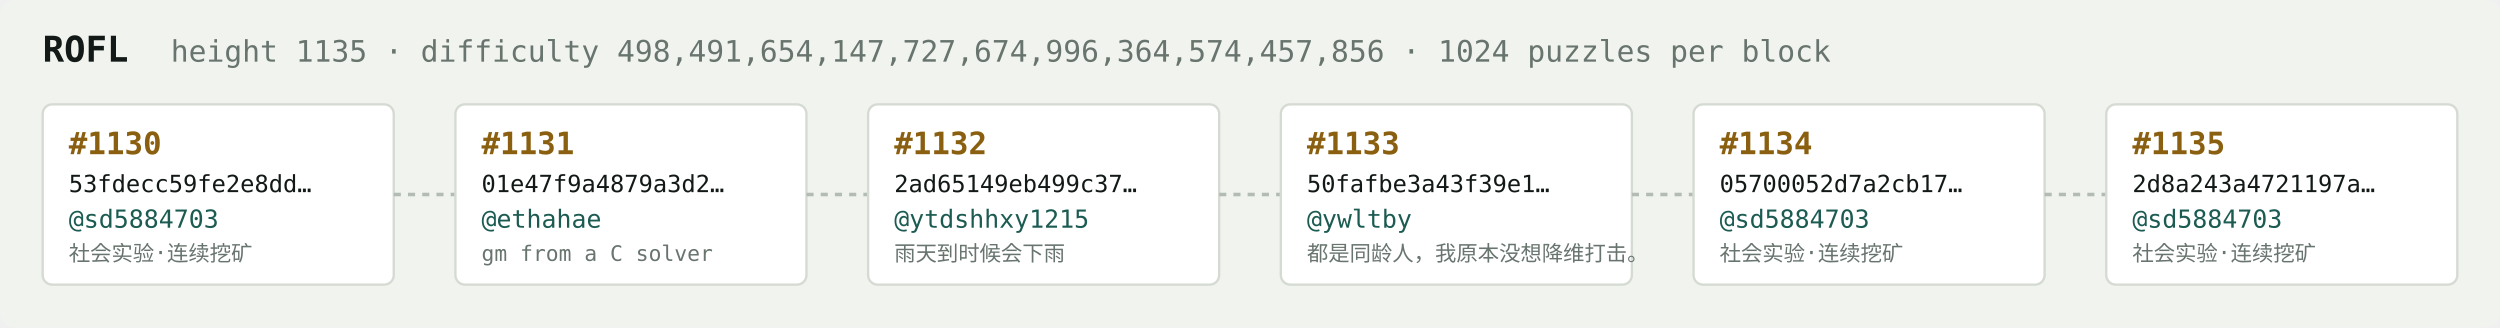
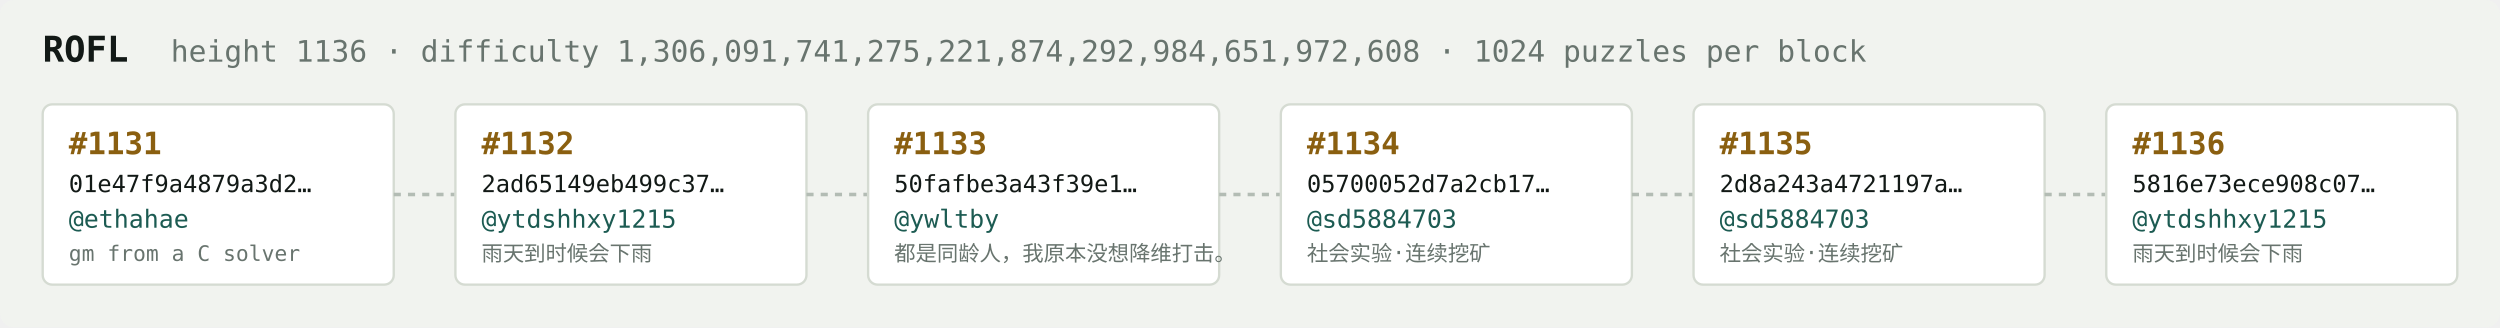
<svg xmlns="http://www.w3.org/2000/svg" width="1054" height="138" viewBox="0 0 1054 138" font-family="ui-monospace,SFMono-Regular,Menlo,monospace">
  <rect fill="#f1f3ef" width="1054" height="138" rx="6" />
  <text x="18" y="26" fill="#121916" font-size="15" font-weight="700">ROFL</text>
-   <text x="72" y="26" fill="#68746e" font-size="12.5">height 1135 · difficulty 498,491,654,147,727,674,996,364,574,457,856 · 1024 puzzles per block</text>
+   <text x="72" y="26" fill="#68746e" font-size="12.5">height 1136 · difficulty 1,306,091,741,275,221,874,292,984,651,972,608 · 1024 puzzles per block</text>
  <rect x="18" y="44" width="148" height="76" rx="4" fill="#ffffff" stroke="#d5dbd2" stroke-width="1" />
-   <text x="29" y="65" fill="#8a5f10" font-size="13" font-weight="700">#1130</text>
-   <text x="29" y="81" fill="#121916" font-size="10">53fdecc59fe2e8dd…</text>
-   <text x="29" y="96" fill="#1c5b52" font-size="10.5">@sd5884703</text>
-   <text x="29" y="110" fill="#68746e" font-size="9">社会实验·连续挖矿</text>
+   <text x="29" y="65" fill="#8a5f10" font-size="13" font-weight="700">#1131</text>
+   <text x="29" y="81" fill="#121916" font-size="10">01e47f9a4879a3d2…</text>
+   <text x="29" y="96" fill="#1c5b52" font-size="10.5">@ethahae</text>
+   <text x="29" y="110" fill="#68746e" font-size="9">gm from a C solver</text>
  <line x1="166" y1="82.0" x2="192" y2="82.0" stroke="#b3bcb4" stroke-width="1.5" stroke-dasharray="3 3" />
  <rect x="192" y="44" width="148" height="76" rx="4" fill="#ffffff" stroke="#d5dbd2" stroke-width="1" />
-   <text x="203" y="65" fill="#8a5f10" font-size="13" font-weight="700">#1131</text>
-   <text x="203" y="81" fill="#121916" font-size="10">01e47f9a4879a3d2…</text>
-   <text x="203" y="96" fill="#1c5b52" font-size="10.5">@ethahae</text>
-   <text x="203" y="110" fill="#68746e" font-size="9">gm from a C solver</text>
+   <text x="203" y="65" fill="#8a5f10" font-size="13" font-weight="700">#1132</text>
+   <text x="203" y="81" fill="#121916" font-size="10">2ad65149eb499c37…</text>
+   <text x="203" y="96" fill="#1c5b52" font-size="10.5">@ytdshhxy1215</text>
+   <text x="203" y="110" fill="#68746e" font-size="9">雨天到时候会下雨</text>
  <line x1="340" y1="82.0" x2="366" y2="82.0" stroke="#b3bcb4" stroke-width="1.5" stroke-dasharray="3 3" />
  <rect x="366" y="44" width="148" height="76" rx="4" fill="#ffffff" stroke="#d5dbd2" stroke-width="1" />
-   <text x="377" y="65" fill="#8a5f10" font-size="13" font-weight="700">#1132</text>
-   <text x="377" y="81" fill="#121916" font-size="10">2ad65149eb499c37…</text>
-   <text x="377" y="96" fill="#1c5b52" font-size="10.5">@ytdshhxy1215</text>
-   <text x="377" y="110" fill="#68746e" font-size="9">雨天到时候会下雨</text>
+   <text x="377" y="65" fill="#8a5f10" font-size="13" font-weight="700">#1133</text>
+   <text x="377" y="81" fill="#121916" font-size="10">50fafbe3a43f39e1…</text>
+   <text x="377" y="96" fill="#1c5b52" font-size="10.5">@ywltby</text>
+   <text x="377" y="110" fill="#68746e" font-size="9">都是同龄人，我原本没想降维打击。</text>
  <line x1="514" y1="82.0" x2="540" y2="82.0" stroke="#b3bcb4" stroke-width="1.5" stroke-dasharray="3 3" />
  <rect x="540" y="44" width="148" height="76" rx="4" fill="#ffffff" stroke="#d5dbd2" stroke-width="1" />
-   <text x="551" y="65" fill="#8a5f10" font-size="13" font-weight="700">#1133</text>
-   <text x="551" y="81" fill="#121916" font-size="10">50fafbe3a43f39e1…</text>
-   <text x="551" y="96" fill="#1c5b52" font-size="10.5">@ywltby</text>
-   <text x="551" y="110" fill="#68746e" font-size="9">都是同龄人，我原本没想降维打击。</text>
+   <text x="551" y="65" fill="#8a5f10" font-size="13" font-weight="700">#1134</text>
+   <text x="551" y="81" fill="#121916" font-size="10">05700052d7a2cb17…</text>
+   <text x="551" y="96" fill="#1c5b52" font-size="10.5">@sd5884703</text>
+   <text x="551" y="110" fill="#68746e" font-size="9">社会实验·连续挖矿</text>
  <line x1="688" y1="82.0" x2="714" y2="82.0" stroke="#b3bcb4" stroke-width="1.5" stroke-dasharray="3 3" />
  <rect x="714" y="44" width="148" height="76" rx="4" fill="#ffffff" stroke="#d5dbd2" stroke-width="1" />
-   <text x="725" y="65" fill="#8a5f10" font-size="13" font-weight="700">#1134</text>
-   <text x="725" y="81" fill="#121916" font-size="10">05700052d7a2cb17…</text>
+   <text x="725" y="65" fill="#8a5f10" font-size="13" font-weight="700">#1135</text>
+   <text x="725" y="81" fill="#121916" font-size="10">2d8a243a4721197a…</text>
  <text x="725" y="96" fill="#1c5b52" font-size="10.5">@sd5884703</text>
  <text x="725" y="110" fill="#68746e" font-size="9">社会实验·连续挖矿</text>
  <line x1="862" y1="82.0" x2="888" y2="82.0" stroke="#b3bcb4" stroke-width="1.5" stroke-dasharray="3 3" />
  <rect x="888" y="44" width="148" height="76" rx="4" fill="#ffffff" stroke="#d5dbd2" stroke-width="1" />
-   <text x="899" y="65" fill="#8a5f10" font-size="13" font-weight="700">#1135</text>
-   <text x="899" y="81" fill="#121916" font-size="10">2d8a243a4721197a…</text>
-   <text x="899" y="96" fill="#1c5b52" font-size="10.5">@sd5884703</text>
-   <text x="899" y="110" fill="#68746e" font-size="9">社会实验·连续挖矿</text>
+   <text x="899" y="65" fill="#8a5f10" font-size="13" font-weight="700">#1136</text>
+   <text x="899" y="81" fill="#121916" font-size="10">5816e73ece908c07…</text>
+   <text x="899" y="96" fill="#1c5b52" font-size="10.5">@ytdshhxy1215</text>
+   <text x="899" y="110" fill="#68746e" font-size="9">雨天到时候会下雨</text>
</svg>
